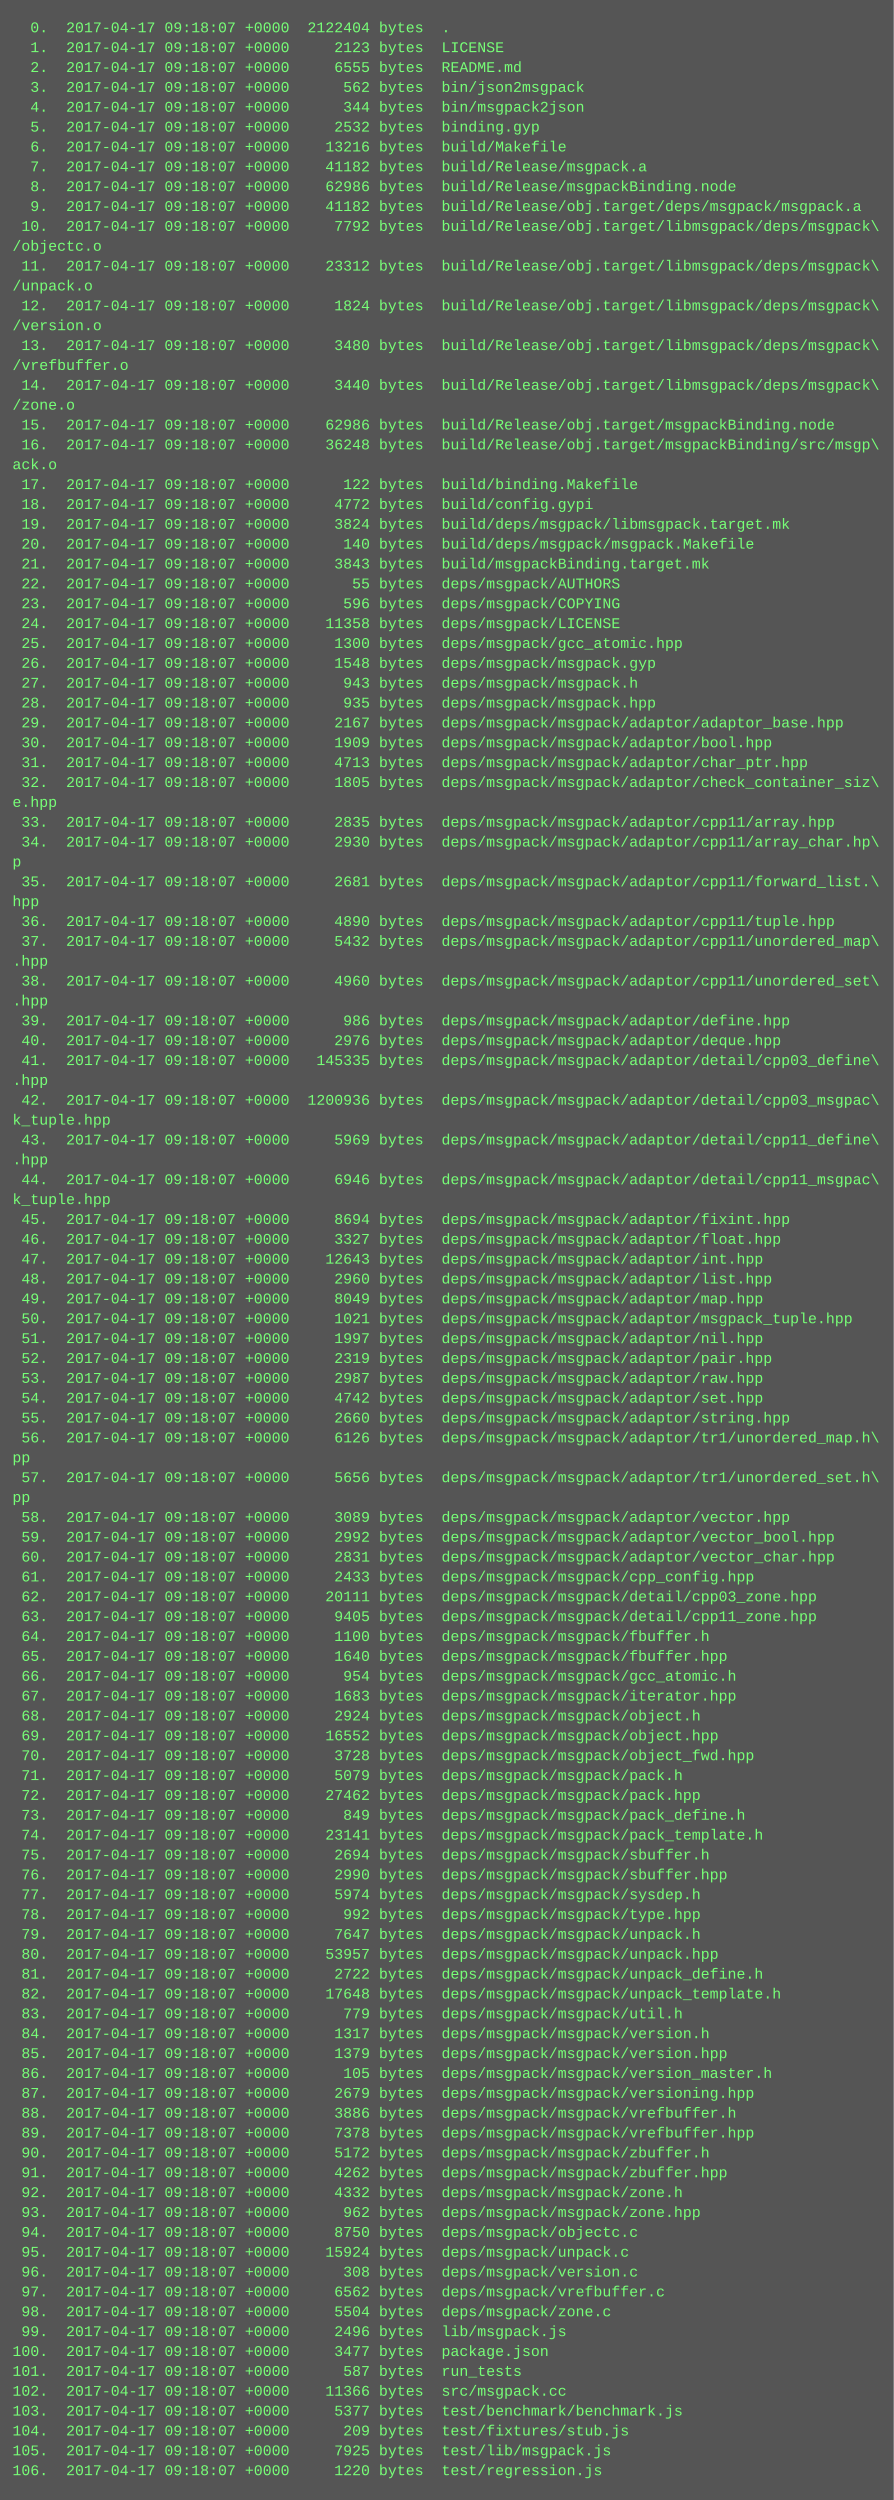
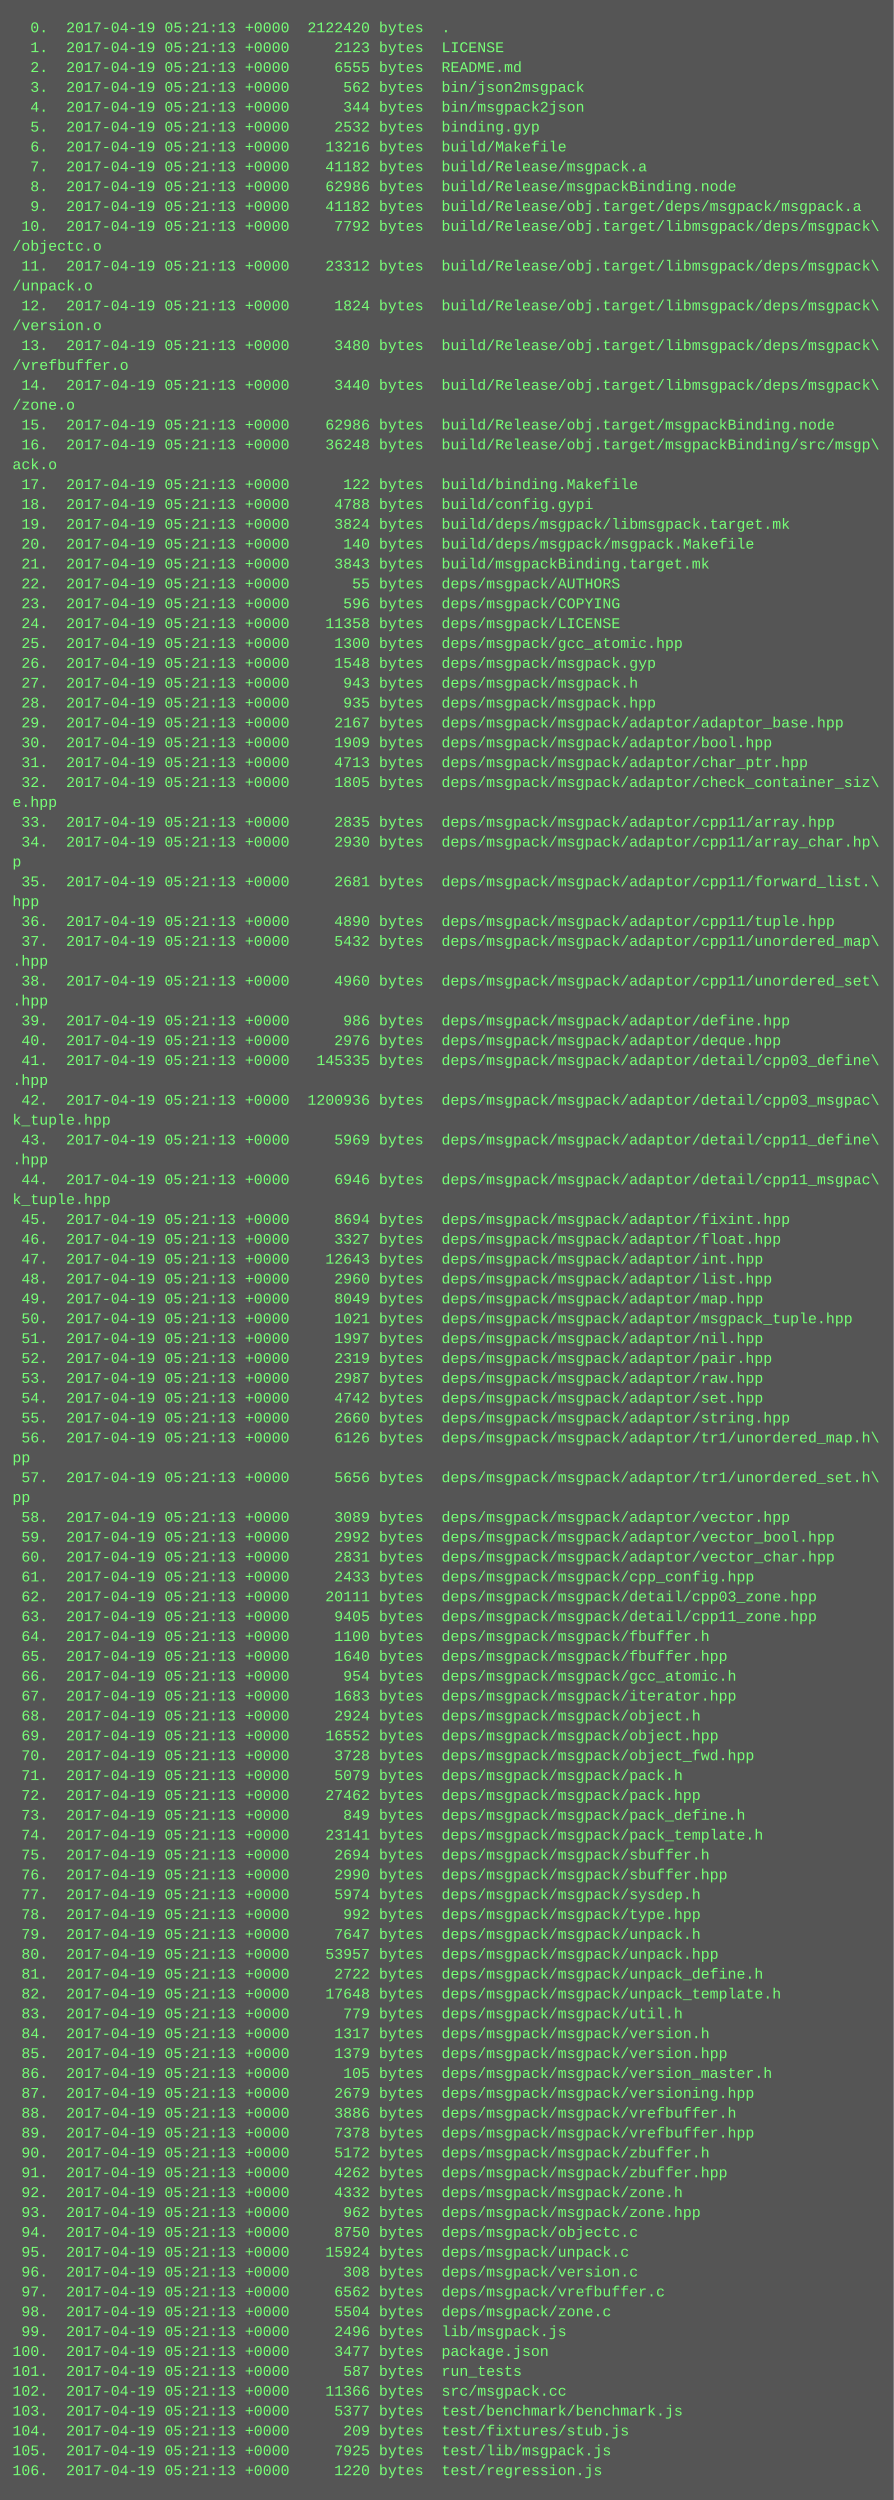
<svg xmlns="http://www.w3.org/2000/svg" height="2014" width="720">
  <rect height="2014" fill="#555" width="720" />
  <text fill="#7f7" font-family="Courier New" font-size="12" xml:space="preserve">
-     <tspan x="10" y="26">  0.  2017-04-17 09:18:07 +0000  2122404 bytes  .</tspan>
-     <tspan x="10" y="42">  1.  2017-04-17 09:18:07 +0000     2123 bytes  LICENSE</tspan>
-     <tspan x="10" y="58">  2.  2017-04-17 09:18:07 +0000     6555 bytes  README.md</tspan>
-     <tspan x="10" y="74">  3.  2017-04-17 09:18:07 +0000      562 bytes  bin/json2msgpack</tspan>
-     <tspan x="10" y="90">  4.  2017-04-17 09:18:07 +0000      344 bytes  bin/msgpack2json</tspan>
-     <tspan x="10" y="106">  5.  2017-04-17 09:18:07 +0000     2532 bytes  binding.gyp</tspan>
-     <tspan x="10" y="122">  6.  2017-04-17 09:18:07 +0000    13216 bytes  build/Makefile</tspan>
-     <tspan x="10" y="138">  7.  2017-04-17 09:18:07 +0000    41182 bytes  build/Release/msgpack.a</tspan>
-     <tspan x="10" y="154">  8.  2017-04-17 09:18:07 +0000    62986 bytes  build/Release/msgpackBinding.node</tspan>
-     <tspan x="10" y="170">  9.  2017-04-17 09:18:07 +0000    41182 bytes  build/Release/obj.target/deps/msgpack/msgpack.a</tspan>
-     <tspan x="10" y="186"> 10.  2017-04-17 09:18:07 +0000     7792 bytes  build/Release/obj.target/libmsgpack/deps/msgpack\</tspan>
+     <tspan x="10" y="26">  0.  2017-04-19 05:21:13 +0000  2122420 bytes  .</tspan>
+     <tspan x="10" y="42">  1.  2017-04-19 05:21:13 +0000     2123 bytes  LICENSE</tspan>
+     <tspan x="10" y="58">  2.  2017-04-19 05:21:13 +0000     6555 bytes  README.md</tspan>
+     <tspan x="10" y="74">  3.  2017-04-19 05:21:13 +0000      562 bytes  bin/json2msgpack</tspan>
+     <tspan x="10" y="90">  4.  2017-04-19 05:21:13 +0000      344 bytes  bin/msgpack2json</tspan>
+     <tspan x="10" y="106">  5.  2017-04-19 05:21:13 +0000     2532 bytes  binding.gyp</tspan>
+     <tspan x="10" y="122">  6.  2017-04-19 05:21:13 +0000    13216 bytes  build/Makefile</tspan>
+     <tspan x="10" y="138">  7.  2017-04-19 05:21:13 +0000    41182 bytes  build/Release/msgpack.a</tspan>
+     <tspan x="10" y="154">  8.  2017-04-19 05:21:13 +0000    62986 bytes  build/Release/msgpackBinding.node</tspan>
+     <tspan x="10" y="170">  9.  2017-04-19 05:21:13 +0000    41182 bytes  build/Release/obj.target/deps/msgpack/msgpack.a</tspan>
+     <tspan x="10" y="186"> 10.  2017-04-19 05:21:13 +0000     7792 bytes  build/Release/obj.target/libmsgpack/deps/msgpack\</tspan>
    <tspan x="10" y="202">/objectc.o</tspan>
-     <tspan x="10" y="218"> 11.  2017-04-17 09:18:07 +0000    23312 bytes  build/Release/obj.target/libmsgpack/deps/msgpack\</tspan>
+     <tspan x="10" y="218"> 11.  2017-04-19 05:21:13 +0000    23312 bytes  build/Release/obj.target/libmsgpack/deps/msgpack\</tspan>
    <tspan x="10" y="234">/unpack.o</tspan>
-     <tspan x="10" y="250"> 12.  2017-04-17 09:18:07 +0000     1824 bytes  build/Release/obj.target/libmsgpack/deps/msgpack\</tspan>
+     <tspan x="10" y="250"> 12.  2017-04-19 05:21:13 +0000     1824 bytes  build/Release/obj.target/libmsgpack/deps/msgpack\</tspan>
    <tspan x="10" y="266">/version.o</tspan>
-     <tspan x="10" y="282"> 13.  2017-04-17 09:18:07 +0000     3480 bytes  build/Release/obj.target/libmsgpack/deps/msgpack\</tspan>
+     <tspan x="10" y="282"> 13.  2017-04-19 05:21:13 +0000     3480 bytes  build/Release/obj.target/libmsgpack/deps/msgpack\</tspan>
    <tspan x="10" y="298">/vrefbuffer.o</tspan>
-     <tspan x="10" y="314"> 14.  2017-04-17 09:18:07 +0000     3440 bytes  build/Release/obj.target/libmsgpack/deps/msgpack\</tspan>
+     <tspan x="10" y="314"> 14.  2017-04-19 05:21:13 +0000     3440 bytes  build/Release/obj.target/libmsgpack/deps/msgpack\</tspan>
    <tspan x="10" y="330">/zone.o</tspan>
-     <tspan x="10" y="346"> 15.  2017-04-17 09:18:07 +0000    62986 bytes  build/Release/obj.target/msgpackBinding.node</tspan>
-     <tspan x="10" y="362"> 16.  2017-04-17 09:18:07 +0000    36248 bytes  build/Release/obj.target/msgpackBinding/src/msgp\</tspan>
+     <tspan x="10" y="346"> 15.  2017-04-19 05:21:13 +0000    62986 bytes  build/Release/obj.target/msgpackBinding.node</tspan>
+     <tspan x="10" y="362"> 16.  2017-04-19 05:21:13 +0000    36248 bytes  build/Release/obj.target/msgpackBinding/src/msgp\</tspan>
    <tspan x="10" y="378">ack.o</tspan>
-     <tspan x="10" y="394"> 17.  2017-04-17 09:18:07 +0000      122 bytes  build/binding.Makefile</tspan>
-     <tspan x="10" y="410"> 18.  2017-04-17 09:18:07 +0000     4772 bytes  build/config.gypi</tspan>
-     <tspan x="10" y="426"> 19.  2017-04-17 09:18:07 +0000     3824 bytes  build/deps/msgpack/libmsgpack.target.mk</tspan>
-     <tspan x="10" y="442"> 20.  2017-04-17 09:18:07 +0000      140 bytes  build/deps/msgpack/msgpack.Makefile</tspan>
-     <tspan x="10" y="458"> 21.  2017-04-17 09:18:07 +0000     3843 bytes  build/msgpackBinding.target.mk</tspan>
-     <tspan x="10" y="474"> 22.  2017-04-17 09:18:07 +0000       55 bytes  deps/msgpack/AUTHORS</tspan>
-     <tspan x="10" y="490"> 23.  2017-04-17 09:18:07 +0000      596 bytes  deps/msgpack/COPYING</tspan>
-     <tspan x="10" y="506"> 24.  2017-04-17 09:18:07 +0000    11358 bytes  deps/msgpack/LICENSE</tspan>
-     <tspan x="10" y="522"> 25.  2017-04-17 09:18:07 +0000     1300 bytes  deps/msgpack/gcc_atomic.hpp</tspan>
-     <tspan x="10" y="538"> 26.  2017-04-17 09:18:07 +0000     1548 bytes  deps/msgpack/msgpack.gyp</tspan>
-     <tspan x="10" y="554"> 27.  2017-04-17 09:18:07 +0000      943 bytes  deps/msgpack/msgpack.h</tspan>
-     <tspan x="10" y="570"> 28.  2017-04-17 09:18:07 +0000      935 bytes  deps/msgpack/msgpack.hpp</tspan>
-     <tspan x="10" y="586"> 29.  2017-04-17 09:18:07 +0000     2167 bytes  deps/msgpack/msgpack/adaptor/adaptor_base.hpp</tspan>
-     <tspan x="10" y="602"> 30.  2017-04-17 09:18:07 +0000     1909 bytes  deps/msgpack/msgpack/adaptor/bool.hpp</tspan>
-     <tspan x="10" y="618"> 31.  2017-04-17 09:18:07 +0000     4713 bytes  deps/msgpack/msgpack/adaptor/char_ptr.hpp</tspan>
-     <tspan x="10" y="634"> 32.  2017-04-17 09:18:07 +0000     1805 bytes  deps/msgpack/msgpack/adaptor/check_container_siz\</tspan>
+     <tspan x="10" y="394"> 17.  2017-04-19 05:21:13 +0000      122 bytes  build/binding.Makefile</tspan>
+     <tspan x="10" y="410"> 18.  2017-04-19 05:21:13 +0000     4788 bytes  build/config.gypi</tspan>
+     <tspan x="10" y="426"> 19.  2017-04-19 05:21:13 +0000     3824 bytes  build/deps/msgpack/libmsgpack.target.mk</tspan>
+     <tspan x="10" y="442"> 20.  2017-04-19 05:21:13 +0000      140 bytes  build/deps/msgpack/msgpack.Makefile</tspan>
+     <tspan x="10" y="458"> 21.  2017-04-19 05:21:13 +0000     3843 bytes  build/msgpackBinding.target.mk</tspan>
+     <tspan x="10" y="474"> 22.  2017-04-19 05:21:13 +0000       55 bytes  deps/msgpack/AUTHORS</tspan>
+     <tspan x="10" y="490"> 23.  2017-04-19 05:21:13 +0000      596 bytes  deps/msgpack/COPYING</tspan>
+     <tspan x="10" y="506"> 24.  2017-04-19 05:21:13 +0000    11358 bytes  deps/msgpack/LICENSE</tspan>
+     <tspan x="10" y="522"> 25.  2017-04-19 05:21:13 +0000     1300 bytes  deps/msgpack/gcc_atomic.hpp</tspan>
+     <tspan x="10" y="538"> 26.  2017-04-19 05:21:13 +0000     1548 bytes  deps/msgpack/msgpack.gyp</tspan>
+     <tspan x="10" y="554"> 27.  2017-04-19 05:21:13 +0000      943 bytes  deps/msgpack/msgpack.h</tspan>
+     <tspan x="10" y="570"> 28.  2017-04-19 05:21:13 +0000      935 bytes  deps/msgpack/msgpack.hpp</tspan>
+     <tspan x="10" y="586"> 29.  2017-04-19 05:21:13 +0000     2167 bytes  deps/msgpack/msgpack/adaptor/adaptor_base.hpp</tspan>
+     <tspan x="10" y="602"> 30.  2017-04-19 05:21:13 +0000     1909 bytes  deps/msgpack/msgpack/adaptor/bool.hpp</tspan>
+     <tspan x="10" y="618"> 31.  2017-04-19 05:21:13 +0000     4713 bytes  deps/msgpack/msgpack/adaptor/char_ptr.hpp</tspan>
+     <tspan x="10" y="634"> 32.  2017-04-19 05:21:13 +0000     1805 bytes  deps/msgpack/msgpack/adaptor/check_container_siz\</tspan>
    <tspan x="10" y="650">e.hpp</tspan>
-     <tspan x="10" y="666"> 33.  2017-04-17 09:18:07 +0000     2835 bytes  deps/msgpack/msgpack/adaptor/cpp11/array.hpp</tspan>
-     <tspan x="10" y="682"> 34.  2017-04-17 09:18:07 +0000     2930 bytes  deps/msgpack/msgpack/adaptor/cpp11/array_char.hp\</tspan>
+     <tspan x="10" y="666"> 33.  2017-04-19 05:21:13 +0000     2835 bytes  deps/msgpack/msgpack/adaptor/cpp11/array.hpp</tspan>
+     <tspan x="10" y="682"> 34.  2017-04-19 05:21:13 +0000     2930 bytes  deps/msgpack/msgpack/adaptor/cpp11/array_char.hp\</tspan>
    <tspan x="10" y="698">p</tspan>
-     <tspan x="10" y="714"> 35.  2017-04-17 09:18:07 +0000     2681 bytes  deps/msgpack/msgpack/adaptor/cpp11/forward_list.\</tspan>
+     <tspan x="10" y="714"> 35.  2017-04-19 05:21:13 +0000     2681 bytes  deps/msgpack/msgpack/adaptor/cpp11/forward_list.\</tspan>
    <tspan x="10" y="730">hpp</tspan>
-     <tspan x="10" y="746"> 36.  2017-04-17 09:18:07 +0000     4890 bytes  deps/msgpack/msgpack/adaptor/cpp11/tuple.hpp</tspan>
-     <tspan x="10" y="762"> 37.  2017-04-17 09:18:07 +0000     5432 bytes  deps/msgpack/msgpack/adaptor/cpp11/unordered_map\</tspan>
+     <tspan x="10" y="746"> 36.  2017-04-19 05:21:13 +0000     4890 bytes  deps/msgpack/msgpack/adaptor/cpp11/tuple.hpp</tspan>
+     <tspan x="10" y="762"> 37.  2017-04-19 05:21:13 +0000     5432 bytes  deps/msgpack/msgpack/adaptor/cpp11/unordered_map\</tspan>
    <tspan x="10" y="778">.hpp</tspan>
-     <tspan x="10" y="794"> 38.  2017-04-17 09:18:07 +0000     4960 bytes  deps/msgpack/msgpack/adaptor/cpp11/unordered_set\</tspan>
+     <tspan x="10" y="794"> 38.  2017-04-19 05:21:13 +0000     4960 bytes  deps/msgpack/msgpack/adaptor/cpp11/unordered_set\</tspan>
    <tspan x="10" y="810">.hpp</tspan>
-     <tspan x="10" y="826"> 39.  2017-04-17 09:18:07 +0000      986 bytes  deps/msgpack/msgpack/adaptor/define.hpp</tspan>
-     <tspan x="10" y="842"> 40.  2017-04-17 09:18:07 +0000     2976 bytes  deps/msgpack/msgpack/adaptor/deque.hpp</tspan>
-     <tspan x="10" y="858"> 41.  2017-04-17 09:18:07 +0000   145335 bytes  deps/msgpack/msgpack/adaptor/detail/cpp03_define\</tspan>
+     <tspan x="10" y="826"> 39.  2017-04-19 05:21:13 +0000      986 bytes  deps/msgpack/msgpack/adaptor/define.hpp</tspan>
+     <tspan x="10" y="842"> 40.  2017-04-19 05:21:13 +0000     2976 bytes  deps/msgpack/msgpack/adaptor/deque.hpp</tspan>
+     <tspan x="10" y="858"> 41.  2017-04-19 05:21:13 +0000   145335 bytes  deps/msgpack/msgpack/adaptor/detail/cpp03_define\</tspan>
    <tspan x="10" y="874">.hpp</tspan>
-     <tspan x="10" y="890"> 42.  2017-04-17 09:18:07 +0000  1200936 bytes  deps/msgpack/msgpack/adaptor/detail/cpp03_msgpac\</tspan>
+     <tspan x="10" y="890"> 42.  2017-04-19 05:21:13 +0000  1200936 bytes  deps/msgpack/msgpack/adaptor/detail/cpp03_msgpac\</tspan>
    <tspan x="10" y="906">k_tuple.hpp</tspan>
-     <tspan x="10" y="922"> 43.  2017-04-17 09:18:07 +0000     5969 bytes  deps/msgpack/msgpack/adaptor/detail/cpp11_define\</tspan>
+     <tspan x="10" y="922"> 43.  2017-04-19 05:21:13 +0000     5969 bytes  deps/msgpack/msgpack/adaptor/detail/cpp11_define\</tspan>
    <tspan x="10" y="938">.hpp</tspan>
-     <tspan x="10" y="954"> 44.  2017-04-17 09:18:07 +0000     6946 bytes  deps/msgpack/msgpack/adaptor/detail/cpp11_msgpac\</tspan>
+     <tspan x="10" y="954"> 44.  2017-04-19 05:21:13 +0000     6946 bytes  deps/msgpack/msgpack/adaptor/detail/cpp11_msgpac\</tspan>
    <tspan x="10" y="970">k_tuple.hpp</tspan>
-     <tspan x="10" y="986"> 45.  2017-04-17 09:18:07 +0000     8694 bytes  deps/msgpack/msgpack/adaptor/fixint.hpp</tspan>
-     <tspan x="10" y="1002"> 46.  2017-04-17 09:18:07 +0000     3327 bytes  deps/msgpack/msgpack/adaptor/float.hpp</tspan>
-     <tspan x="10" y="1018"> 47.  2017-04-17 09:18:07 +0000    12643 bytes  deps/msgpack/msgpack/adaptor/int.hpp</tspan>
-     <tspan x="10" y="1034"> 48.  2017-04-17 09:18:07 +0000     2960 bytes  deps/msgpack/msgpack/adaptor/list.hpp</tspan>
-     <tspan x="10" y="1050"> 49.  2017-04-17 09:18:07 +0000     8049 bytes  deps/msgpack/msgpack/adaptor/map.hpp</tspan>
-     <tspan x="10" y="1066"> 50.  2017-04-17 09:18:07 +0000     1021 bytes  deps/msgpack/msgpack/adaptor/msgpack_tuple.hpp</tspan>
-     <tspan x="10" y="1082"> 51.  2017-04-17 09:18:07 +0000     1997 bytes  deps/msgpack/msgpack/adaptor/nil.hpp</tspan>
-     <tspan x="10" y="1098"> 52.  2017-04-17 09:18:07 +0000     2319 bytes  deps/msgpack/msgpack/adaptor/pair.hpp</tspan>
-     <tspan x="10" y="1114"> 53.  2017-04-17 09:18:07 +0000     2987 bytes  deps/msgpack/msgpack/adaptor/raw.hpp</tspan>
-     <tspan x="10" y="1130"> 54.  2017-04-17 09:18:07 +0000     4742 bytes  deps/msgpack/msgpack/adaptor/set.hpp</tspan>
-     <tspan x="10" y="1146"> 55.  2017-04-17 09:18:07 +0000     2660 bytes  deps/msgpack/msgpack/adaptor/string.hpp</tspan>
-     <tspan x="10" y="1162"> 56.  2017-04-17 09:18:07 +0000     6126 bytes  deps/msgpack/msgpack/adaptor/tr1/unordered_map.h\</tspan>
+     <tspan x="10" y="986"> 45.  2017-04-19 05:21:13 +0000     8694 bytes  deps/msgpack/msgpack/adaptor/fixint.hpp</tspan>
+     <tspan x="10" y="1002"> 46.  2017-04-19 05:21:13 +0000     3327 bytes  deps/msgpack/msgpack/adaptor/float.hpp</tspan>
+     <tspan x="10" y="1018"> 47.  2017-04-19 05:21:13 +0000    12643 bytes  deps/msgpack/msgpack/adaptor/int.hpp</tspan>
+     <tspan x="10" y="1034"> 48.  2017-04-19 05:21:13 +0000     2960 bytes  deps/msgpack/msgpack/adaptor/list.hpp</tspan>
+     <tspan x="10" y="1050"> 49.  2017-04-19 05:21:13 +0000     8049 bytes  deps/msgpack/msgpack/adaptor/map.hpp</tspan>
+     <tspan x="10" y="1066"> 50.  2017-04-19 05:21:13 +0000     1021 bytes  deps/msgpack/msgpack/adaptor/msgpack_tuple.hpp</tspan>
+     <tspan x="10" y="1082"> 51.  2017-04-19 05:21:13 +0000     1997 bytes  deps/msgpack/msgpack/adaptor/nil.hpp</tspan>
+     <tspan x="10" y="1098"> 52.  2017-04-19 05:21:13 +0000     2319 bytes  deps/msgpack/msgpack/adaptor/pair.hpp</tspan>
+     <tspan x="10" y="1114"> 53.  2017-04-19 05:21:13 +0000     2987 bytes  deps/msgpack/msgpack/adaptor/raw.hpp</tspan>
+     <tspan x="10" y="1130"> 54.  2017-04-19 05:21:13 +0000     4742 bytes  deps/msgpack/msgpack/adaptor/set.hpp</tspan>
+     <tspan x="10" y="1146"> 55.  2017-04-19 05:21:13 +0000     2660 bytes  deps/msgpack/msgpack/adaptor/string.hpp</tspan>
+     <tspan x="10" y="1162"> 56.  2017-04-19 05:21:13 +0000     6126 bytes  deps/msgpack/msgpack/adaptor/tr1/unordered_map.h\</tspan>
    <tspan x="10" y="1178">pp</tspan>
-     <tspan x="10" y="1194"> 57.  2017-04-17 09:18:07 +0000     5656 bytes  deps/msgpack/msgpack/adaptor/tr1/unordered_set.h\</tspan>
+     <tspan x="10" y="1194"> 57.  2017-04-19 05:21:13 +0000     5656 bytes  deps/msgpack/msgpack/adaptor/tr1/unordered_set.h\</tspan>
    <tspan x="10" y="1210">pp</tspan>
-     <tspan x="10" y="1226"> 58.  2017-04-17 09:18:07 +0000     3089 bytes  deps/msgpack/msgpack/adaptor/vector.hpp</tspan>
-     <tspan x="10" y="1242"> 59.  2017-04-17 09:18:07 +0000     2992 bytes  deps/msgpack/msgpack/adaptor/vector_bool.hpp</tspan>
-     <tspan x="10" y="1258"> 60.  2017-04-17 09:18:07 +0000     2831 bytes  deps/msgpack/msgpack/adaptor/vector_char.hpp</tspan>
-     <tspan x="10" y="1274"> 61.  2017-04-17 09:18:07 +0000     2433 bytes  deps/msgpack/msgpack/cpp_config.hpp</tspan>
-     <tspan x="10" y="1290"> 62.  2017-04-17 09:18:07 +0000    20111 bytes  deps/msgpack/msgpack/detail/cpp03_zone.hpp</tspan>
-     <tspan x="10" y="1306"> 63.  2017-04-17 09:18:07 +0000     9405 bytes  deps/msgpack/msgpack/detail/cpp11_zone.hpp</tspan>
-     <tspan x="10" y="1322"> 64.  2017-04-17 09:18:07 +0000     1100 bytes  deps/msgpack/msgpack/fbuffer.h</tspan>
-     <tspan x="10" y="1338"> 65.  2017-04-17 09:18:07 +0000     1640 bytes  deps/msgpack/msgpack/fbuffer.hpp</tspan>
-     <tspan x="10" y="1354"> 66.  2017-04-17 09:18:07 +0000      954 bytes  deps/msgpack/msgpack/gcc_atomic.h</tspan>
-     <tspan x="10" y="1370"> 67.  2017-04-17 09:18:07 +0000     1683 bytes  deps/msgpack/msgpack/iterator.hpp</tspan>
-     <tspan x="10" y="1386"> 68.  2017-04-17 09:18:07 +0000     2924 bytes  deps/msgpack/msgpack/object.h</tspan>
-     <tspan x="10" y="1402"> 69.  2017-04-17 09:18:07 +0000    16552 bytes  deps/msgpack/msgpack/object.hpp</tspan>
-     <tspan x="10" y="1418"> 70.  2017-04-17 09:18:07 +0000     3728 bytes  deps/msgpack/msgpack/object_fwd.hpp</tspan>
-     <tspan x="10" y="1434"> 71.  2017-04-17 09:18:07 +0000     5079 bytes  deps/msgpack/msgpack/pack.h</tspan>
-     <tspan x="10" y="1450"> 72.  2017-04-17 09:18:07 +0000    27462 bytes  deps/msgpack/msgpack/pack.hpp</tspan>
-     <tspan x="10" y="1466"> 73.  2017-04-17 09:18:07 +0000      849 bytes  deps/msgpack/msgpack/pack_define.h</tspan>
-     <tspan x="10" y="1482"> 74.  2017-04-17 09:18:07 +0000    23141 bytes  deps/msgpack/msgpack/pack_template.h</tspan>
-     <tspan x="10" y="1498"> 75.  2017-04-17 09:18:07 +0000     2694 bytes  deps/msgpack/msgpack/sbuffer.h</tspan>
-     <tspan x="10" y="1514"> 76.  2017-04-17 09:18:07 +0000     2990 bytes  deps/msgpack/msgpack/sbuffer.hpp</tspan>
-     <tspan x="10" y="1530"> 77.  2017-04-17 09:18:07 +0000     5974 bytes  deps/msgpack/msgpack/sysdep.h</tspan>
-     <tspan x="10" y="1546"> 78.  2017-04-17 09:18:07 +0000      992 bytes  deps/msgpack/msgpack/type.hpp</tspan>
-     <tspan x="10" y="1562"> 79.  2017-04-17 09:18:07 +0000     7647 bytes  deps/msgpack/msgpack/unpack.h</tspan>
-     <tspan x="10" y="1578"> 80.  2017-04-17 09:18:07 +0000    53957 bytes  deps/msgpack/msgpack/unpack.hpp</tspan>
-     <tspan x="10" y="1594"> 81.  2017-04-17 09:18:07 +0000     2722 bytes  deps/msgpack/msgpack/unpack_define.h</tspan>
-     <tspan x="10" y="1610"> 82.  2017-04-17 09:18:07 +0000    17648 bytes  deps/msgpack/msgpack/unpack_template.h</tspan>
-     <tspan x="10" y="1626"> 83.  2017-04-17 09:18:07 +0000      779 bytes  deps/msgpack/msgpack/util.h</tspan>
-     <tspan x="10" y="1642"> 84.  2017-04-17 09:18:07 +0000     1317 bytes  deps/msgpack/msgpack/version.h</tspan>
-     <tspan x="10" y="1658"> 85.  2017-04-17 09:18:07 +0000     1379 bytes  deps/msgpack/msgpack/version.hpp</tspan>
-     <tspan x="10" y="1674"> 86.  2017-04-17 09:18:07 +0000      105 bytes  deps/msgpack/msgpack/version_master.h</tspan>
-     <tspan x="10" y="1690"> 87.  2017-04-17 09:18:07 +0000     2679 bytes  deps/msgpack/msgpack/versioning.hpp</tspan>
-     <tspan x="10" y="1706"> 88.  2017-04-17 09:18:07 +0000     3886 bytes  deps/msgpack/msgpack/vrefbuffer.h</tspan>
-     <tspan x="10" y="1722"> 89.  2017-04-17 09:18:07 +0000     7378 bytes  deps/msgpack/msgpack/vrefbuffer.hpp</tspan>
-     <tspan x="10" y="1738"> 90.  2017-04-17 09:18:07 +0000     5172 bytes  deps/msgpack/msgpack/zbuffer.h</tspan>
-     <tspan x="10" y="1754"> 91.  2017-04-17 09:18:07 +0000     4262 bytes  deps/msgpack/msgpack/zbuffer.hpp</tspan>
-     <tspan x="10" y="1770"> 92.  2017-04-17 09:18:07 +0000     4332 bytes  deps/msgpack/msgpack/zone.h</tspan>
-     <tspan x="10" y="1786"> 93.  2017-04-17 09:18:07 +0000      962 bytes  deps/msgpack/msgpack/zone.hpp</tspan>
-     <tspan x="10" y="1802"> 94.  2017-04-17 09:18:07 +0000     8750 bytes  deps/msgpack/objectc.c</tspan>
-     <tspan x="10" y="1818"> 95.  2017-04-17 09:18:07 +0000    15924 bytes  deps/msgpack/unpack.c</tspan>
-     <tspan x="10" y="1834"> 96.  2017-04-17 09:18:07 +0000      308 bytes  deps/msgpack/version.c</tspan>
-     <tspan x="10" y="1850"> 97.  2017-04-17 09:18:07 +0000     6562 bytes  deps/msgpack/vrefbuffer.c</tspan>
-     <tspan x="10" y="1866"> 98.  2017-04-17 09:18:07 +0000     5504 bytes  deps/msgpack/zone.c</tspan>
-     <tspan x="10" y="1882"> 99.  2017-04-17 09:18:07 +0000     2496 bytes  lib/msgpack.js</tspan>
-     <tspan x="10" y="1898">100.  2017-04-17 09:18:07 +0000     3477 bytes  package.json</tspan>
-     <tspan x="10" y="1914">101.  2017-04-17 09:18:07 +0000      587 bytes  run_tests</tspan>
-     <tspan x="10" y="1930">102.  2017-04-17 09:18:07 +0000    11366 bytes  src/msgpack.cc</tspan>
-     <tspan x="10" y="1946">103.  2017-04-17 09:18:07 +0000     5377 bytes  test/benchmark/benchmark.js</tspan>
-     <tspan x="10" y="1962">104.  2017-04-17 09:18:07 +0000      209 bytes  test/fixtures/stub.js</tspan>
-     <tspan x="10" y="1978">105.  2017-04-17 09:18:07 +0000     7925 bytes  test/lib/msgpack.js</tspan>
-     <tspan x="10" y="1994">106.  2017-04-17 09:18:07 +0000     1220 bytes  test/regression.js</tspan>
+     <tspan x="10" y="1226"> 58.  2017-04-19 05:21:13 +0000     3089 bytes  deps/msgpack/msgpack/adaptor/vector.hpp</tspan>
+     <tspan x="10" y="1242"> 59.  2017-04-19 05:21:13 +0000     2992 bytes  deps/msgpack/msgpack/adaptor/vector_bool.hpp</tspan>
+     <tspan x="10" y="1258"> 60.  2017-04-19 05:21:13 +0000     2831 bytes  deps/msgpack/msgpack/adaptor/vector_char.hpp</tspan>
+     <tspan x="10" y="1274"> 61.  2017-04-19 05:21:13 +0000     2433 bytes  deps/msgpack/msgpack/cpp_config.hpp</tspan>
+     <tspan x="10" y="1290"> 62.  2017-04-19 05:21:13 +0000    20111 bytes  deps/msgpack/msgpack/detail/cpp03_zone.hpp</tspan>
+     <tspan x="10" y="1306"> 63.  2017-04-19 05:21:13 +0000     9405 bytes  deps/msgpack/msgpack/detail/cpp11_zone.hpp</tspan>
+     <tspan x="10" y="1322"> 64.  2017-04-19 05:21:13 +0000     1100 bytes  deps/msgpack/msgpack/fbuffer.h</tspan>
+     <tspan x="10" y="1338"> 65.  2017-04-19 05:21:13 +0000     1640 bytes  deps/msgpack/msgpack/fbuffer.hpp</tspan>
+     <tspan x="10" y="1354"> 66.  2017-04-19 05:21:13 +0000      954 bytes  deps/msgpack/msgpack/gcc_atomic.h</tspan>
+     <tspan x="10" y="1370"> 67.  2017-04-19 05:21:13 +0000     1683 bytes  deps/msgpack/msgpack/iterator.hpp</tspan>
+     <tspan x="10" y="1386"> 68.  2017-04-19 05:21:13 +0000     2924 bytes  deps/msgpack/msgpack/object.h</tspan>
+     <tspan x="10" y="1402"> 69.  2017-04-19 05:21:13 +0000    16552 bytes  deps/msgpack/msgpack/object.hpp</tspan>
+     <tspan x="10" y="1418"> 70.  2017-04-19 05:21:13 +0000     3728 bytes  deps/msgpack/msgpack/object_fwd.hpp</tspan>
+     <tspan x="10" y="1434"> 71.  2017-04-19 05:21:13 +0000     5079 bytes  deps/msgpack/msgpack/pack.h</tspan>
+     <tspan x="10" y="1450"> 72.  2017-04-19 05:21:13 +0000    27462 bytes  deps/msgpack/msgpack/pack.hpp</tspan>
+     <tspan x="10" y="1466"> 73.  2017-04-19 05:21:13 +0000      849 bytes  deps/msgpack/msgpack/pack_define.h</tspan>
+     <tspan x="10" y="1482"> 74.  2017-04-19 05:21:13 +0000    23141 bytes  deps/msgpack/msgpack/pack_template.h</tspan>
+     <tspan x="10" y="1498"> 75.  2017-04-19 05:21:13 +0000     2694 bytes  deps/msgpack/msgpack/sbuffer.h</tspan>
+     <tspan x="10" y="1514"> 76.  2017-04-19 05:21:13 +0000     2990 bytes  deps/msgpack/msgpack/sbuffer.hpp</tspan>
+     <tspan x="10" y="1530"> 77.  2017-04-19 05:21:13 +0000     5974 bytes  deps/msgpack/msgpack/sysdep.h</tspan>
+     <tspan x="10" y="1546"> 78.  2017-04-19 05:21:13 +0000      992 bytes  deps/msgpack/msgpack/type.hpp</tspan>
+     <tspan x="10" y="1562"> 79.  2017-04-19 05:21:13 +0000     7647 bytes  deps/msgpack/msgpack/unpack.h</tspan>
+     <tspan x="10" y="1578"> 80.  2017-04-19 05:21:13 +0000    53957 bytes  deps/msgpack/msgpack/unpack.hpp</tspan>
+     <tspan x="10" y="1594"> 81.  2017-04-19 05:21:13 +0000     2722 bytes  deps/msgpack/msgpack/unpack_define.h</tspan>
+     <tspan x="10" y="1610"> 82.  2017-04-19 05:21:13 +0000    17648 bytes  deps/msgpack/msgpack/unpack_template.h</tspan>
+     <tspan x="10" y="1626"> 83.  2017-04-19 05:21:13 +0000      779 bytes  deps/msgpack/msgpack/util.h</tspan>
+     <tspan x="10" y="1642"> 84.  2017-04-19 05:21:13 +0000     1317 bytes  deps/msgpack/msgpack/version.h</tspan>
+     <tspan x="10" y="1658"> 85.  2017-04-19 05:21:13 +0000     1379 bytes  deps/msgpack/msgpack/version.hpp</tspan>
+     <tspan x="10" y="1674"> 86.  2017-04-19 05:21:13 +0000      105 bytes  deps/msgpack/msgpack/version_master.h</tspan>
+     <tspan x="10" y="1690"> 87.  2017-04-19 05:21:13 +0000     2679 bytes  deps/msgpack/msgpack/versioning.hpp</tspan>
+     <tspan x="10" y="1706"> 88.  2017-04-19 05:21:13 +0000     3886 bytes  deps/msgpack/msgpack/vrefbuffer.h</tspan>
+     <tspan x="10" y="1722"> 89.  2017-04-19 05:21:13 +0000     7378 bytes  deps/msgpack/msgpack/vrefbuffer.hpp</tspan>
+     <tspan x="10" y="1738"> 90.  2017-04-19 05:21:13 +0000     5172 bytes  deps/msgpack/msgpack/zbuffer.h</tspan>
+     <tspan x="10" y="1754"> 91.  2017-04-19 05:21:13 +0000     4262 bytes  deps/msgpack/msgpack/zbuffer.hpp</tspan>
+     <tspan x="10" y="1770"> 92.  2017-04-19 05:21:13 +0000     4332 bytes  deps/msgpack/msgpack/zone.h</tspan>
+     <tspan x="10" y="1786"> 93.  2017-04-19 05:21:13 +0000      962 bytes  deps/msgpack/msgpack/zone.hpp</tspan>
+     <tspan x="10" y="1802"> 94.  2017-04-19 05:21:13 +0000     8750 bytes  deps/msgpack/objectc.c</tspan>
+     <tspan x="10" y="1818"> 95.  2017-04-19 05:21:13 +0000    15924 bytes  deps/msgpack/unpack.c</tspan>
+     <tspan x="10" y="1834"> 96.  2017-04-19 05:21:13 +0000      308 bytes  deps/msgpack/version.c</tspan>
+     <tspan x="10" y="1850"> 97.  2017-04-19 05:21:13 +0000     6562 bytes  deps/msgpack/vrefbuffer.c</tspan>
+     <tspan x="10" y="1866"> 98.  2017-04-19 05:21:13 +0000     5504 bytes  deps/msgpack/zone.c</tspan>
+     <tspan x="10" y="1882"> 99.  2017-04-19 05:21:13 +0000     2496 bytes  lib/msgpack.js</tspan>
+     <tspan x="10" y="1898">100.  2017-04-19 05:21:13 +0000     3477 bytes  package.json</tspan>
+     <tspan x="10" y="1914">101.  2017-04-19 05:21:13 +0000      587 bytes  run_tests</tspan>
+     <tspan x="10" y="1930">102.  2017-04-19 05:21:13 +0000    11366 bytes  src/msgpack.cc</tspan>
+     <tspan x="10" y="1946">103.  2017-04-19 05:21:13 +0000     5377 bytes  test/benchmark/benchmark.js</tspan>
+     <tspan x="10" y="1962">104.  2017-04-19 05:21:13 +0000      209 bytes  test/fixtures/stub.js</tspan>
+     <tspan x="10" y="1978">105.  2017-04-19 05:21:13 +0000     7925 bytes  test/lib/msgpack.js</tspan>
+     <tspan x="10" y="1994">106.  2017-04-19 05:21:13 +0000     1220 bytes  test/regression.js</tspan>
  </text>
</svg>
